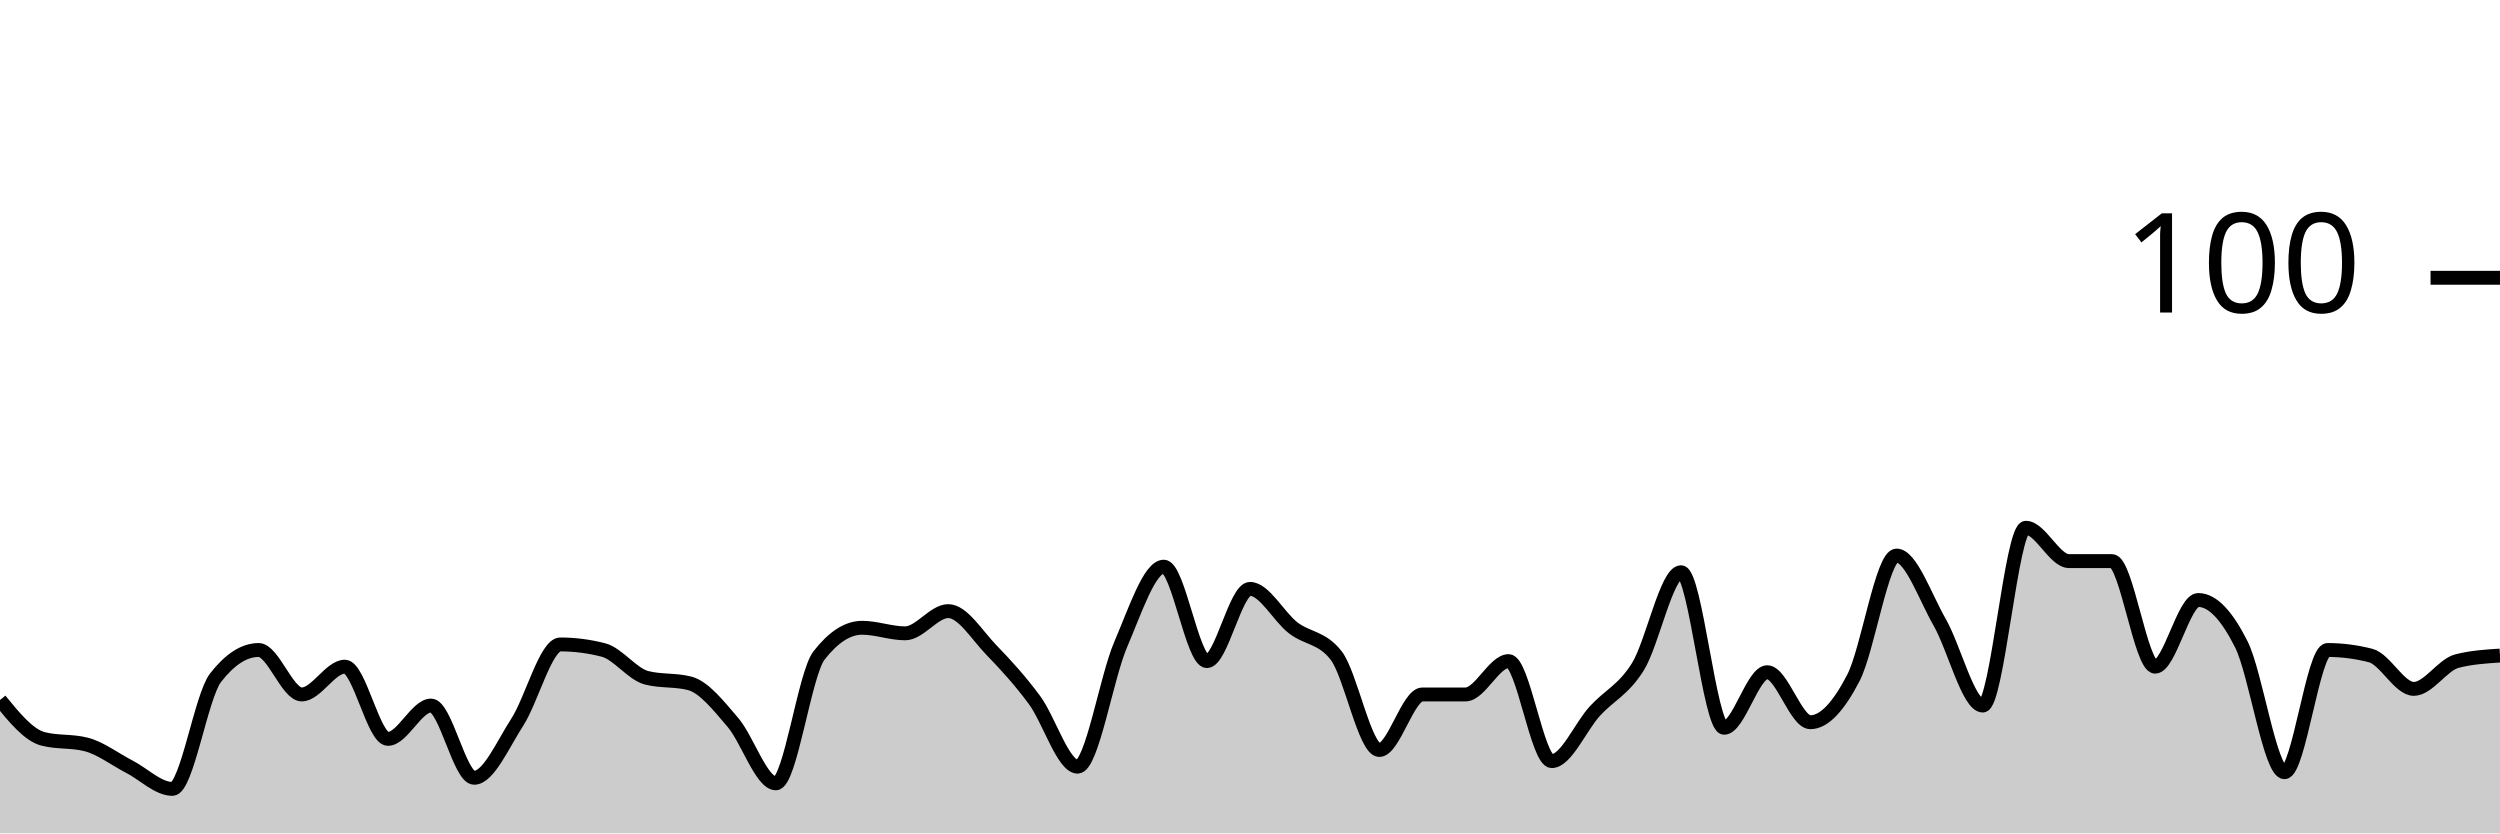
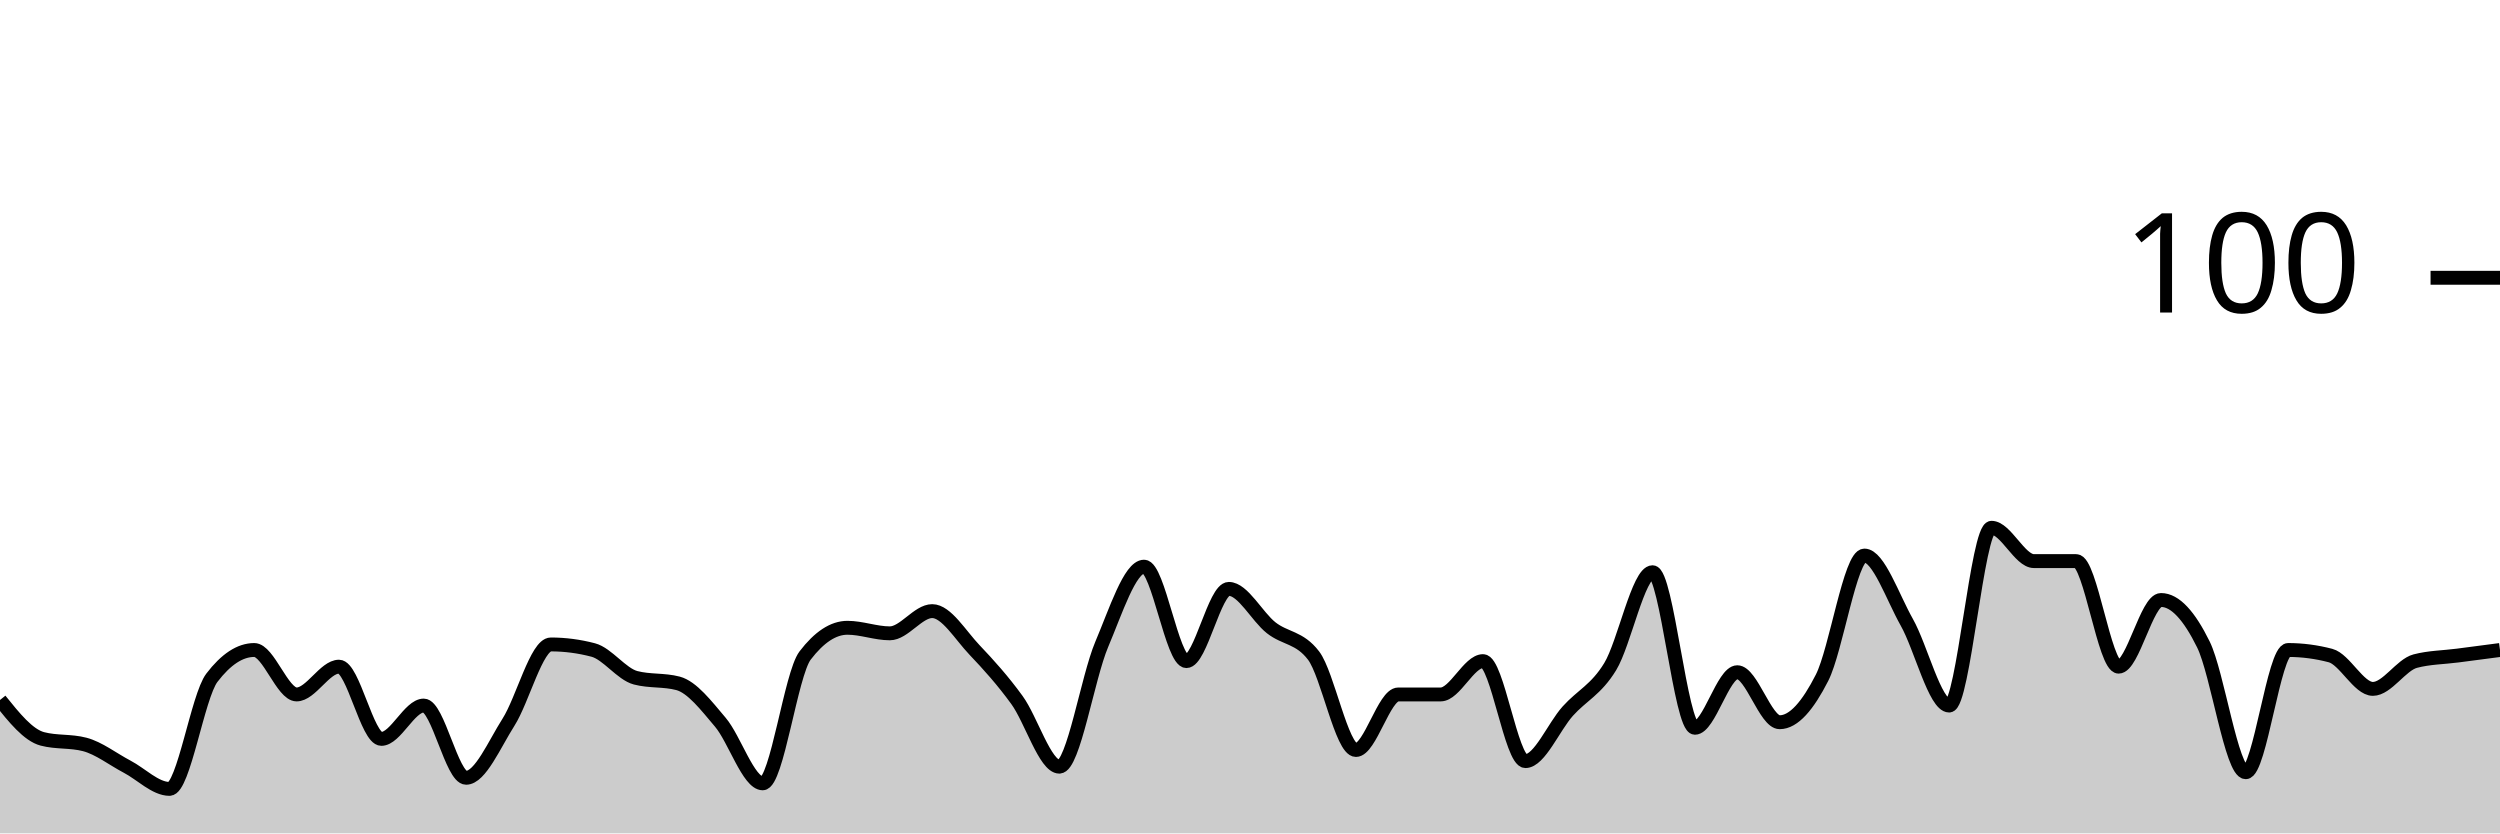
<svg xmlns="http://www.w3.org/2000/svg" viewBox="0 0 180 60">
  <g transform="translate(0,20)">
-     <path class="area" fill="rgba(0, 0, 0, 0.2)" d="M0,30.4C1.034,31.667,2.069,32.933,3.103,33.2C4.138,33.467,5.172,33.333,6.207,33.6C7.241,33.867,8.276,34.667,9.31,35.2C10.345,35.733,11.379,36.8,12.414,36.8C13.448,36.8,14.483,30.133,15.517,28.8C16.552,27.467,17.586,26.8,18.621,26.8C19.655,26.8,20.69,30,21.724,30C22.759,30,23.793,28,24.828,28C25.862,28,26.897,33.2,27.931,33.2C28.966,33.2,30,30.8,31.034,30.8C32.069,30.8,33.103,36,34.138,36C35.172,36,36.207,33.6,37.241,32C38.276,30.4,39.31,26.4,40.345,26.4C41.379,26.4,42.414,26.533,43.448,26.8C44.483,27.067,45.517,28.533,46.552,28.8C47.586,29.067,48.621,28.933,49.655,29.2C50.69,29.467,51.724,30.8,52.759,32C53.793,33.2,54.828,36.4,55.862,36.4C56.897,36.4,57.931,28.533,58.966,27.2C60,25.867,61.034,25.2,62.069,25.2C63.103,25.2,64.138,25.6,65.172,25.6C66.207,25.6,67.241,24,68.276,24C69.31,24,70.345,25.733,71.379,26.8C72.414,27.867,73.448,29,74.483,30.4C75.517,31.8,76.552,35.2,77.586,35.2C78.621,35.2,79.655,28.8,80.69,26.4C81.724,24,82.759,20.8,83.793,20.8C84.828,20.8,85.862,27.6,86.897,27.6C87.931,27.6,88.966,22.4,90,22.4C91.034,22.4,92.069,24.4,93.103,25.2C94.138,26,95.172,25.867,96.207,27.2C97.241,28.533,98.276,34,99.31,34C100.345,34,101.379,30,102.414,30C103.448,30,104.483,30,105.517,30C106.552,30,107.586,27.6,108.621,27.6C109.655,27.6,110.69,34.8,111.724,34.8C112.759,34.8,113.793,32.333,114.828,31.2C115.862,30.067,116.897,29.667,117.931,28C118.966,26.333,120,21.2,121.034,21.2C122.069,21.2,123.103,32.4,124.138,32.4C125.172,32.4,126.207,28.4,127.241,28.4C128.276,28.4,129.31,32,130.345,32C131.379,32,132.414,30.8,133.448,28.8C134.483,26.8,135.517,20,136.552,20C137.586,20,138.621,23,139.655,24.8C140.69,26.6,141.724,30.8,142.759,30.8C143.793,30.8,144.828,18,145.862,18C146.897,18,147.931,20.4,148.966,20.4C150,20.4,151.034,20.4,152.069,20.4C153.103,20.4,154.138,28,155.172,28C156.207,28,157.241,23.2,158.276,23.2C159.31,23.2,160.345,24.333,161.379,26.4C162.414,28.467,163.448,35.6,164.483,35.6C165.517,35.6,166.552,26.8,167.586,26.8C168.621,26.8,169.655,26.933,170.69,27.2C171.724,27.467,172.759,29.6,173.793,29.6C174.828,29.6,175.862,27.867,176.897,27.6C177.931,27.333,178.966,27.267,180,27.2L180,40C178.966,40,177.931,40,176.897,40C175.862,40,174.828,40,173.793,40C172.759,40,171.724,40,170.69,40C169.655,40,168.621,40,167.586,40C166.552,40,165.517,40,164.483,40C163.448,40,162.414,40,161.379,40C160.345,40,159.31,40,158.276,40C157.241,40,156.207,40,155.172,40C154.138,40,153.103,40,152.069,40C151.034,40,150,40,148.966,40C147.931,40,146.897,40,145.862,40C144.828,40,143.793,40,142.759,40C141.724,40,140.69,40,139.655,40C138.621,40,137.586,40,136.552,40C135.517,40,134.483,40,133.448,40C132.414,40,131.379,40,130.345,40C129.31,40,128.276,40,127.241,40C126.207,40,125.172,40,124.138,40C123.103,40,122.069,40,121.034,40C120,40,118.966,40,117.931,40C116.897,40,115.862,40,114.828,40C113.793,40,112.759,40,111.724,40C110.69,40,109.655,40,108.621,40C107.586,40,106.552,40,105.517,40C104.483,40,103.448,40,102.414,40C101.379,40,100.345,40,99.31,40C98.276,40,97.241,40,96.207,40C95.172,40,94.138,40,93.103,40C92.069,40,91.034,40,90,40C88.966,40,87.931,40,86.897,40C85.862,40,84.828,40,83.793,40C82.759,40,81.724,40,80.69,40C79.655,40,78.621,40,77.586,40C76.552,40,75.517,40,74.483,40C73.448,40,72.414,40,71.379,40C70.345,40,69.31,40,68.276,40C67.241,40,66.207,40,65.172,40C64.138,40,63.103,40,62.069,40C61.034,40,60,40,58.966,40C57.931,40,56.897,40,55.862,40C54.828,40,53.793,40,52.759,40C51.724,40,50.69,40,49.655,40C48.621,40,47.586,40,46.552,40C45.517,40,44.483,40,43.448,40C42.414,40,41.379,40,40.345,40C39.31,40,38.276,40,37.241,40C36.207,40,35.172,40,34.138,40C33.103,40,32.069,40,31.034,40C30,40,28.966,40,27.931,40C26.897,40,25.862,40,24.828,40C23.793,40,22.759,40,21.724,40C20.69,40,19.655,40,18.621,40C17.586,40,16.552,40,15.517,40C14.483,40,13.448,40,12.414,40C11.379,40,10.345,40,9.31,40C8.276,40,7.241,40,6.207,40C5.172,40,4.138,40,3.103,40C2.069,40,1.034,40,0,40Z" />
-     <path class="line" stroke="black" fill="none" d="M0,30.4C1.034,31.667,2.069,32.933,3.103,33.2C4.138,33.467,5.172,33.333,6.207,33.6C7.241,33.867,8.276,34.667,9.31,35.2C10.345,35.733,11.379,36.8,12.414,36.8C13.448,36.8,14.483,30.133,15.517,28.8C16.552,27.467,17.586,26.8,18.621,26.8C19.655,26.8,20.69,30,21.724,30C22.759,30,23.793,28,24.828,28C25.862,28,26.897,33.2,27.931,33.2C28.966,33.2,30,30.8,31.034,30.8C32.069,30.8,33.103,36,34.138,36C35.172,36,36.207,33.6,37.241,32C38.276,30.4,39.31,26.4,40.345,26.4C41.379,26.4,42.414,26.533,43.448,26.8C44.483,27.067,45.517,28.533,46.552,28.8C47.586,29.067,48.621,28.933,49.655,29.2C50.69,29.467,51.724,30.8,52.759,32C53.793,33.2,54.828,36.4,55.862,36.4C56.897,36.4,57.931,28.533,58.966,27.2C60,25.867,61.034,25.2,62.069,25.2C63.103,25.2,64.138,25.6,65.172,25.6C66.207,25.6,67.241,24,68.276,24C69.31,24,70.345,25.733,71.379,26.8C72.414,27.867,73.448,29,74.483,30.4C75.517,31.8,76.552,35.2,77.586,35.2C78.621,35.2,79.655,28.8,80.69,26.4C81.724,24,82.759,20.8,83.793,20.8C84.828,20.8,85.862,27.6,86.897,27.6C87.931,27.6,88.966,22.4,90,22.4C91.034,22.4,92.069,24.4,93.103,25.2C94.138,26,95.172,25.867,96.207,27.2C97.241,28.533,98.276,34,99.31,34C100.345,34,101.379,30,102.414,30C103.448,30,104.483,30,105.517,30C106.552,30,107.586,27.6,108.621,27.6C109.655,27.6,110.69,34.8,111.724,34.8C112.759,34.8,113.793,32.333,114.828,31.2C115.862,30.067,116.897,29.667,117.931,28C118.966,26.333,120,21.2,121.034,21.2C122.069,21.2,123.103,32.4,124.138,32.4C125.172,32.4,126.207,28.4,127.241,28.4C128.276,28.4,129.31,32,130.345,32C131.379,32,132.414,30.8,133.448,28.8C134.483,26.8,135.517,20,136.552,20C137.586,20,138.621,23,139.655,24.8C140.69,26.6,141.724,30.8,142.759,30.8C143.793,30.8,144.828,18,145.862,18C146.897,18,147.931,20.4,148.966,20.4C150,20.4,151.034,20.4,152.069,20.4C153.103,20.4,154.138,28,155.172,28C156.207,28,157.241,23.2,158.276,23.2C159.31,23.2,160.345,24.333,161.379,26.4C162.414,28.467,163.448,35.6,164.483,35.6C165.517,35.6,166.552,26.8,167.586,26.8C168.621,26.8,169.655,26.933,170.69,27.2C171.724,27.467,172.759,29.6,173.793,29.6C174.828,29.6,175.862,27.867,176.897,27.6C177.931,27.333,178.966,27.267,180,27.2" />
+     <path class="area" fill="rgba(0, 0, 0, 0.2)" d="M0,30.4C1.017,31.667,2.034,32.933,3.051,33.2C4.068,33.467,5.085,33.333,6.102,33.6C7.119,33.867,8.136,34.667,9.153,35.2C10.169,35.733,11.186,36.8,12.203,36.8C13.22,36.8,14.237,30.133,15.254,28.8C16.271,27.467,17.288,26.8,18.305,26.8C19.322,26.8,20.339,30,21.356,30C22.373,30,23.39,28,24.407,28C25.424,28,26.441,33.2,27.458,33.2C28.475,33.2,29.492,30.8,30.508,30.8C31.525,30.8,32.542,36,33.559,36C34.576,36,35.593,33.6,36.61,32C37.627,30.4,38.644,26.4,39.661,26.4C40.678,26.4,41.695,26.533,42.712,26.8C43.729,27.067,44.746,28.533,45.763,28.8C46.78,29.067,47.797,28.933,48.814,29.2C49.831,29.467,50.847,30.8,51.864,32C52.881,33.2,53.898,36.4,54.915,36.4C55.932,36.4,56.949,28.533,57.966,27.2C58.983,25.867,60,25.2,61.017,25.2C62.034,25.2,63.051,25.6,64.068,25.6C65.085,25.6,66.102,24,67.119,24C68.136,24,69.153,25.733,70.169,26.8C71.186,27.867,72.203,29,73.22,30.4C74.237,31.8,75.254,35.2,76.271,35.2C77.288,35.2,78.305,28.8,79.322,26.4C80.339,24,81.356,20.8,82.373,20.8C83.39,20.8,84.407,27.6,85.424,27.6C86.441,27.6,87.458,22.4,88.475,22.4C89.492,22.4,90.508,24.4,91.525,25.2C92.542,26,93.559,25.867,94.576,27.2C95.593,28.533,96.61,34,97.627,34C98.644,34,99.661,30,100.678,30C101.695,30,102.712,30,103.729,30C104.746,30,105.763,27.6,106.78,27.6C107.797,27.6,108.814,34.8,109.831,34.8C110.847,34.8,111.864,32.333,112.881,31.2C113.898,30.067,114.915,29.667,115.932,28C116.949,26.333,117.966,21.2,118.983,21.2C120,21.2,121.017,32.4,122.034,32.4C123.051,32.4,124.068,28.4,125.085,28.4C126.102,28.4,127.119,32,128.136,32C129.153,32,130.169,30.8,131.186,28.8C132.203,26.8,133.22,20,134.237,20C135.254,20,136.271,23,137.288,24.8C138.305,26.6,139.322,30.8,140.339,30.8C141.356,30.8,142.373,18,143.39,18C144.407,18,145.424,20.4,146.441,20.4C147.458,20.4,148.475,20.4,149.492,20.4C150.508,20.4,151.525,28,152.542,28C153.559,28,154.576,23.2,155.593,23.2C156.61,23.2,157.627,24.333,158.644,26.4C159.661,28.467,160.678,35.6,161.695,35.6C162.712,35.6,163.729,26.8,164.746,26.8C165.763,26.8,166.78,26.933,167.797,27.2C168.814,27.467,169.831,29.6,170.847,29.6C171.864,29.6,172.881,27.867,173.898,27.6C174.915,27.333,175.932,27.333,176.949,27.2C177.966,27.067,178.983,26.933,180,26.8L180,40C178.983,40,177.966,40,176.949,40C175.932,40,174.915,40,173.898,40C172.881,40,171.864,40,170.847,40C169.831,40,168.814,40,167.797,40C166.78,40,165.763,40,164.746,40C163.729,40,162.712,40,161.695,40C160.678,40,159.661,40,158.644,40C157.627,40,156.61,40,155.593,40C154.576,40,153.559,40,152.542,40C151.525,40,150.508,40,149.492,40C148.475,40,147.458,40,146.441,40C145.424,40,144.407,40,143.39,40C142.373,40,141.356,40,140.339,40C139.322,40,138.305,40,137.288,40C136.271,40,135.254,40,134.237,40C133.22,40,132.203,40,131.186,40C130.169,40,129.153,40,128.136,40C127.119,40,126.102,40,125.085,40C124.068,40,123.051,40,122.034,40C121.017,40,120,40,118.983,40C117.966,40,116.949,40,115.932,40C114.915,40,113.898,40,112.881,40C111.864,40,110.847,40,109.831,40C108.814,40,107.797,40,106.78,40C105.763,40,104.746,40,103.729,40C102.712,40,101.695,40,100.678,40C99.661,40,98.644,40,97.627,40C96.61,40,95.593,40,94.576,40C93.559,40,92.542,40,91.525,40C90.508,40,89.492,40,88.475,40C87.458,40,86.441,40,85.424,40C84.407,40,83.39,40,82.373,40C81.356,40,80.339,40,79.322,40C78.305,40,77.288,40,76.271,40C75.254,40,74.237,40,73.22,40C72.203,40,71.186,40,70.169,40C69.153,40,68.136,40,67.119,40C66.102,40,65.085,40,64.068,40C63.051,40,62.034,40,61.017,40C60,40,58.983,40,57.966,40C56.949,40,55.932,40,54.915,40C53.898,40,52.881,40,51.864,40C50.847,40,49.831,40,48.814,40C47.797,40,46.78,40,45.763,40C44.746,40,43.729,40,42.712,40C41.695,40,40.678,40,39.661,40C38.644,40,37.627,40,36.61,40C35.593,40,34.576,40,33.559,40C32.542,40,31.525,40,30.508,40C29.492,40,28.475,40,27.458,40C26.441,40,25.424,40,24.407,40C23.39,40,22.373,40,21.356,40C20.339,40,19.322,40,18.305,40C17.288,40,16.271,40,15.254,40C14.237,40,13.22,40,12.203,40C11.186,40,10.169,40,9.153,40C8.136,40,7.119,40,6.102,40C5.085,40,4.068,40,3.051,40C2.034,40,1.017,40,0,40Z" />
+     <path class="line" stroke="black" fill="none" d="M0,30.4C1.017,31.667,2.034,32.933,3.051,33.2C4.068,33.467,5.085,33.333,6.102,33.6C7.119,33.867,8.136,34.667,9.153,35.2C10.169,35.733,11.186,36.8,12.203,36.8C13.22,36.8,14.237,30.133,15.254,28.8C16.271,27.467,17.288,26.8,18.305,26.8C19.322,26.8,20.339,30,21.356,30C22.373,30,23.39,28,24.407,28C25.424,28,26.441,33.2,27.458,33.2C28.475,33.2,29.492,30.8,30.508,30.8C31.525,30.8,32.542,36,33.559,36C34.576,36,35.593,33.6,36.61,32C37.627,30.4,38.644,26.4,39.661,26.4C40.678,26.4,41.695,26.533,42.712,26.8C43.729,27.067,44.746,28.533,45.763,28.8C46.78,29.067,47.797,28.933,48.814,29.2C49.831,29.467,50.847,30.8,51.864,32C52.881,33.2,53.898,36.4,54.915,36.4C55.932,36.4,56.949,28.533,57.966,27.2C58.983,25.867,60,25.2,61.017,25.2C62.034,25.2,63.051,25.6,64.068,25.6C65.085,25.6,66.102,24,67.119,24C68.136,24,69.153,25.733,70.169,26.8C71.186,27.867,72.203,29,73.22,30.4C74.237,31.8,75.254,35.2,76.271,35.2C77.288,35.2,78.305,28.8,79.322,26.4C80.339,24,81.356,20.8,82.373,20.8C83.39,20.8,84.407,27.6,85.424,27.6C86.441,27.6,87.458,22.4,88.475,22.4C89.492,22.4,90.508,24.4,91.525,25.2C92.542,26,93.559,25.867,94.576,27.2C95.593,28.533,96.61,34,97.627,34C98.644,34,99.661,30,100.678,30C101.695,30,102.712,30,103.729,30C104.746,30,105.763,27.6,106.78,27.6C107.797,27.6,108.814,34.8,109.831,34.8C110.847,34.8,111.864,32.333,112.881,31.2C113.898,30.067,114.915,29.667,115.932,28C116.949,26.333,117.966,21.2,118.983,21.2C120,21.2,121.017,32.4,122.034,32.4C123.051,32.4,124.068,28.4,125.085,28.4C126.102,28.4,127.119,32,128.136,32C129.153,32,130.169,30.8,131.186,28.8C132.203,26.8,133.22,20,134.237,20C135.254,20,136.271,23,137.288,24.8C138.305,26.6,139.322,30.8,140.339,30.8C141.356,30.8,142.373,18,143.39,18C144.407,18,145.424,20.4,146.441,20.4C147.458,20.4,148.475,20.4,149.492,20.4C150.508,20.4,151.525,28,152.542,28C153.559,28,154.576,23.2,155.593,23.2C156.61,23.2,157.627,24.333,158.644,26.4C159.661,28.467,160.678,35.6,161.695,35.6C162.712,35.6,163.729,26.8,164.746,26.8C165.763,26.8,166.78,26.933,167.797,27.2C168.814,27.467,169.831,29.6,170.847,29.6C171.864,29.6,172.881,27.867,173.898,27.6C174.915,27.333,175.932,27.333,176.949,27.2C177.966,27.067,178.983,26.933,180,26.8" />
    <path class="axis-ceiling" stroke-width="1" stroke="black" fill="none" d="M175,0L180,0" />
    <text class="axis-ceiling-label" font-family="sans-serif" text-anchor="end" font-size="10px" x="170" y="2.5">100</text>
  </g>
</svg>
